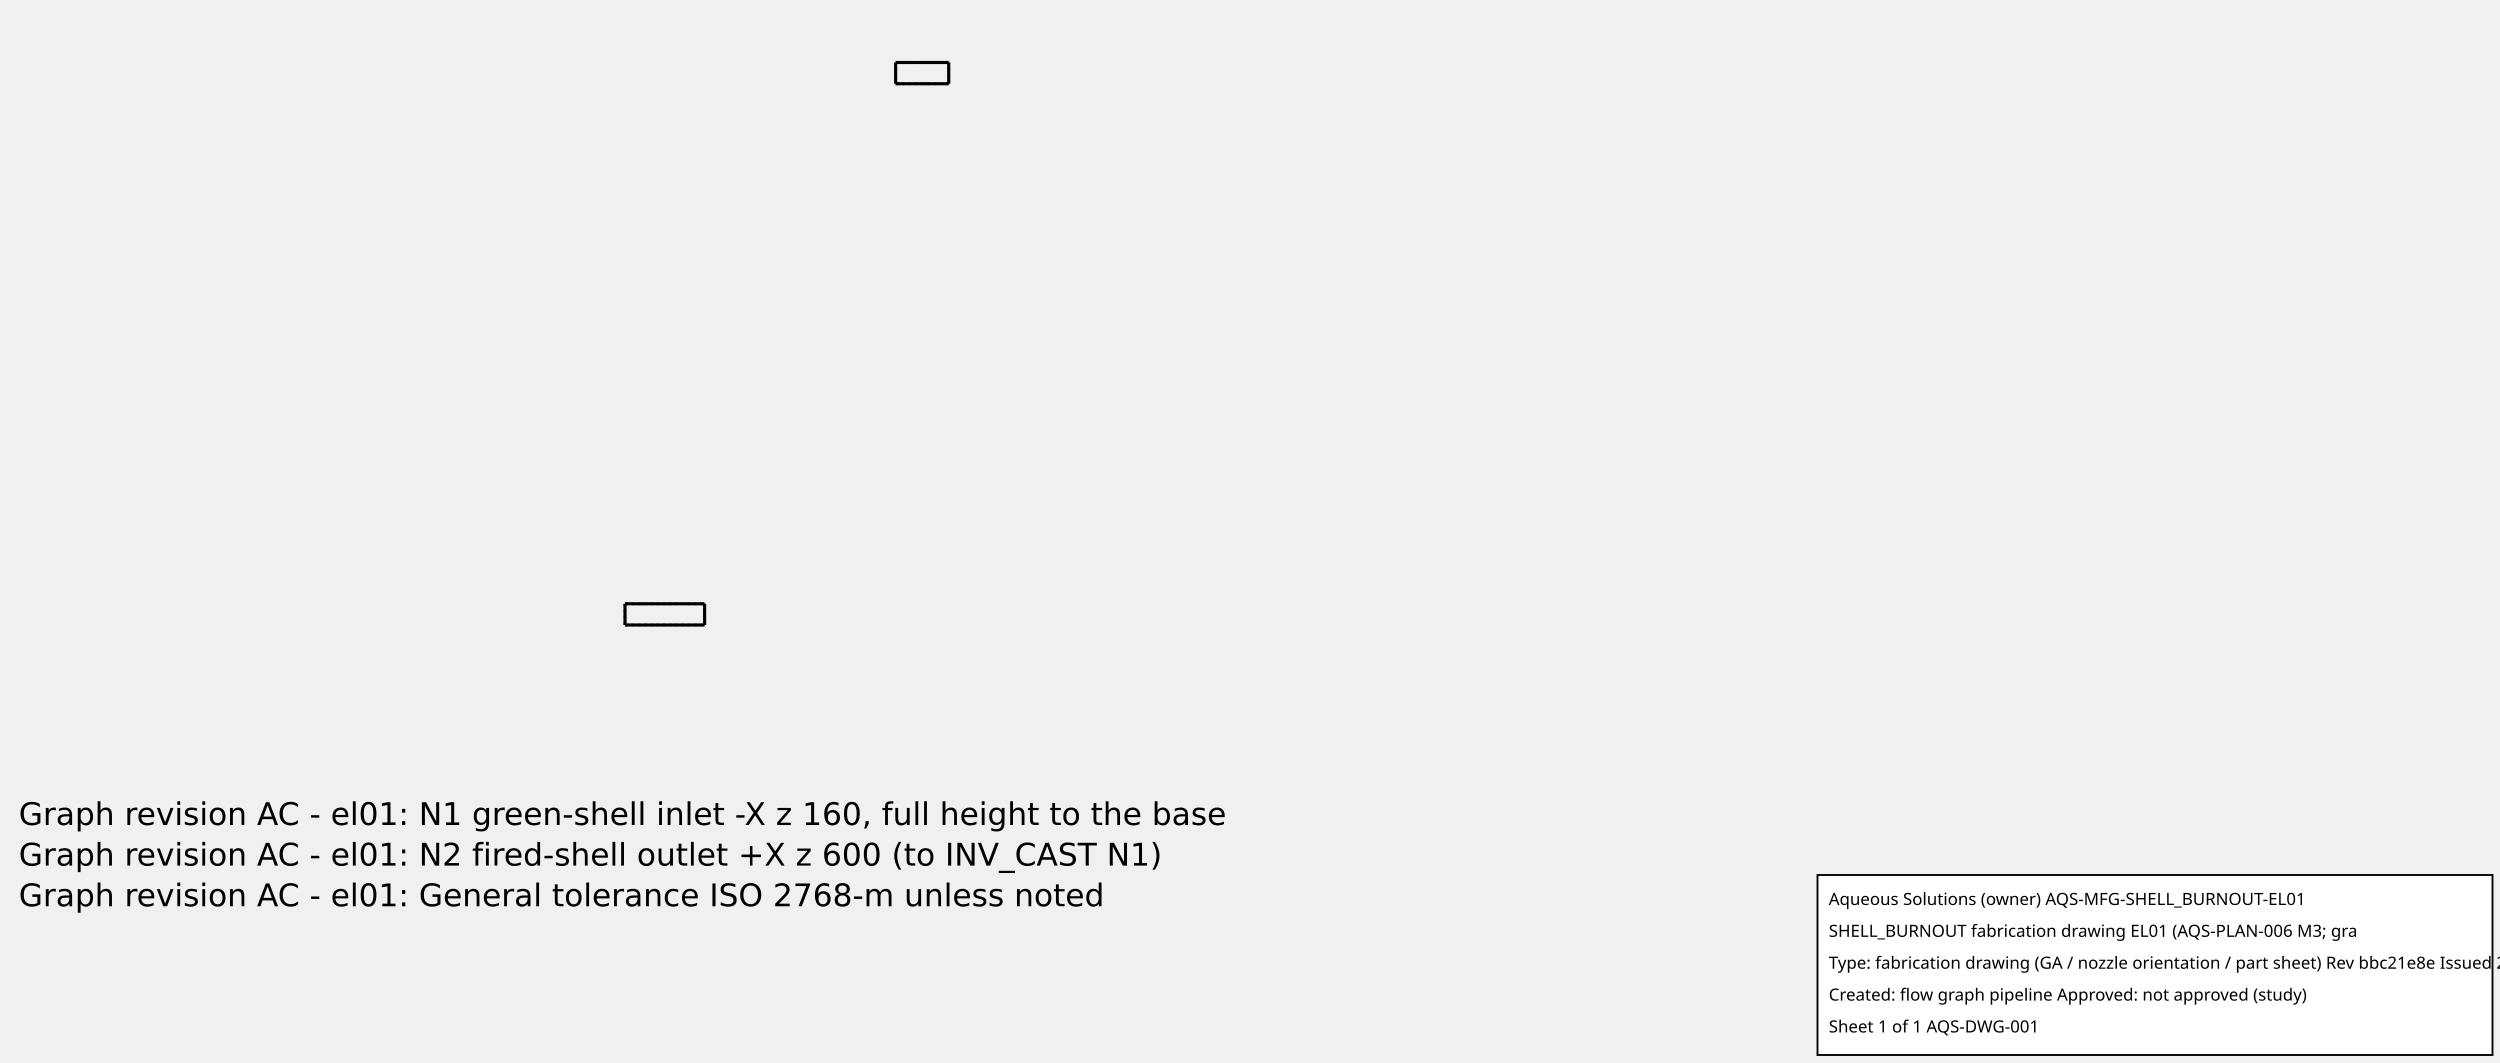
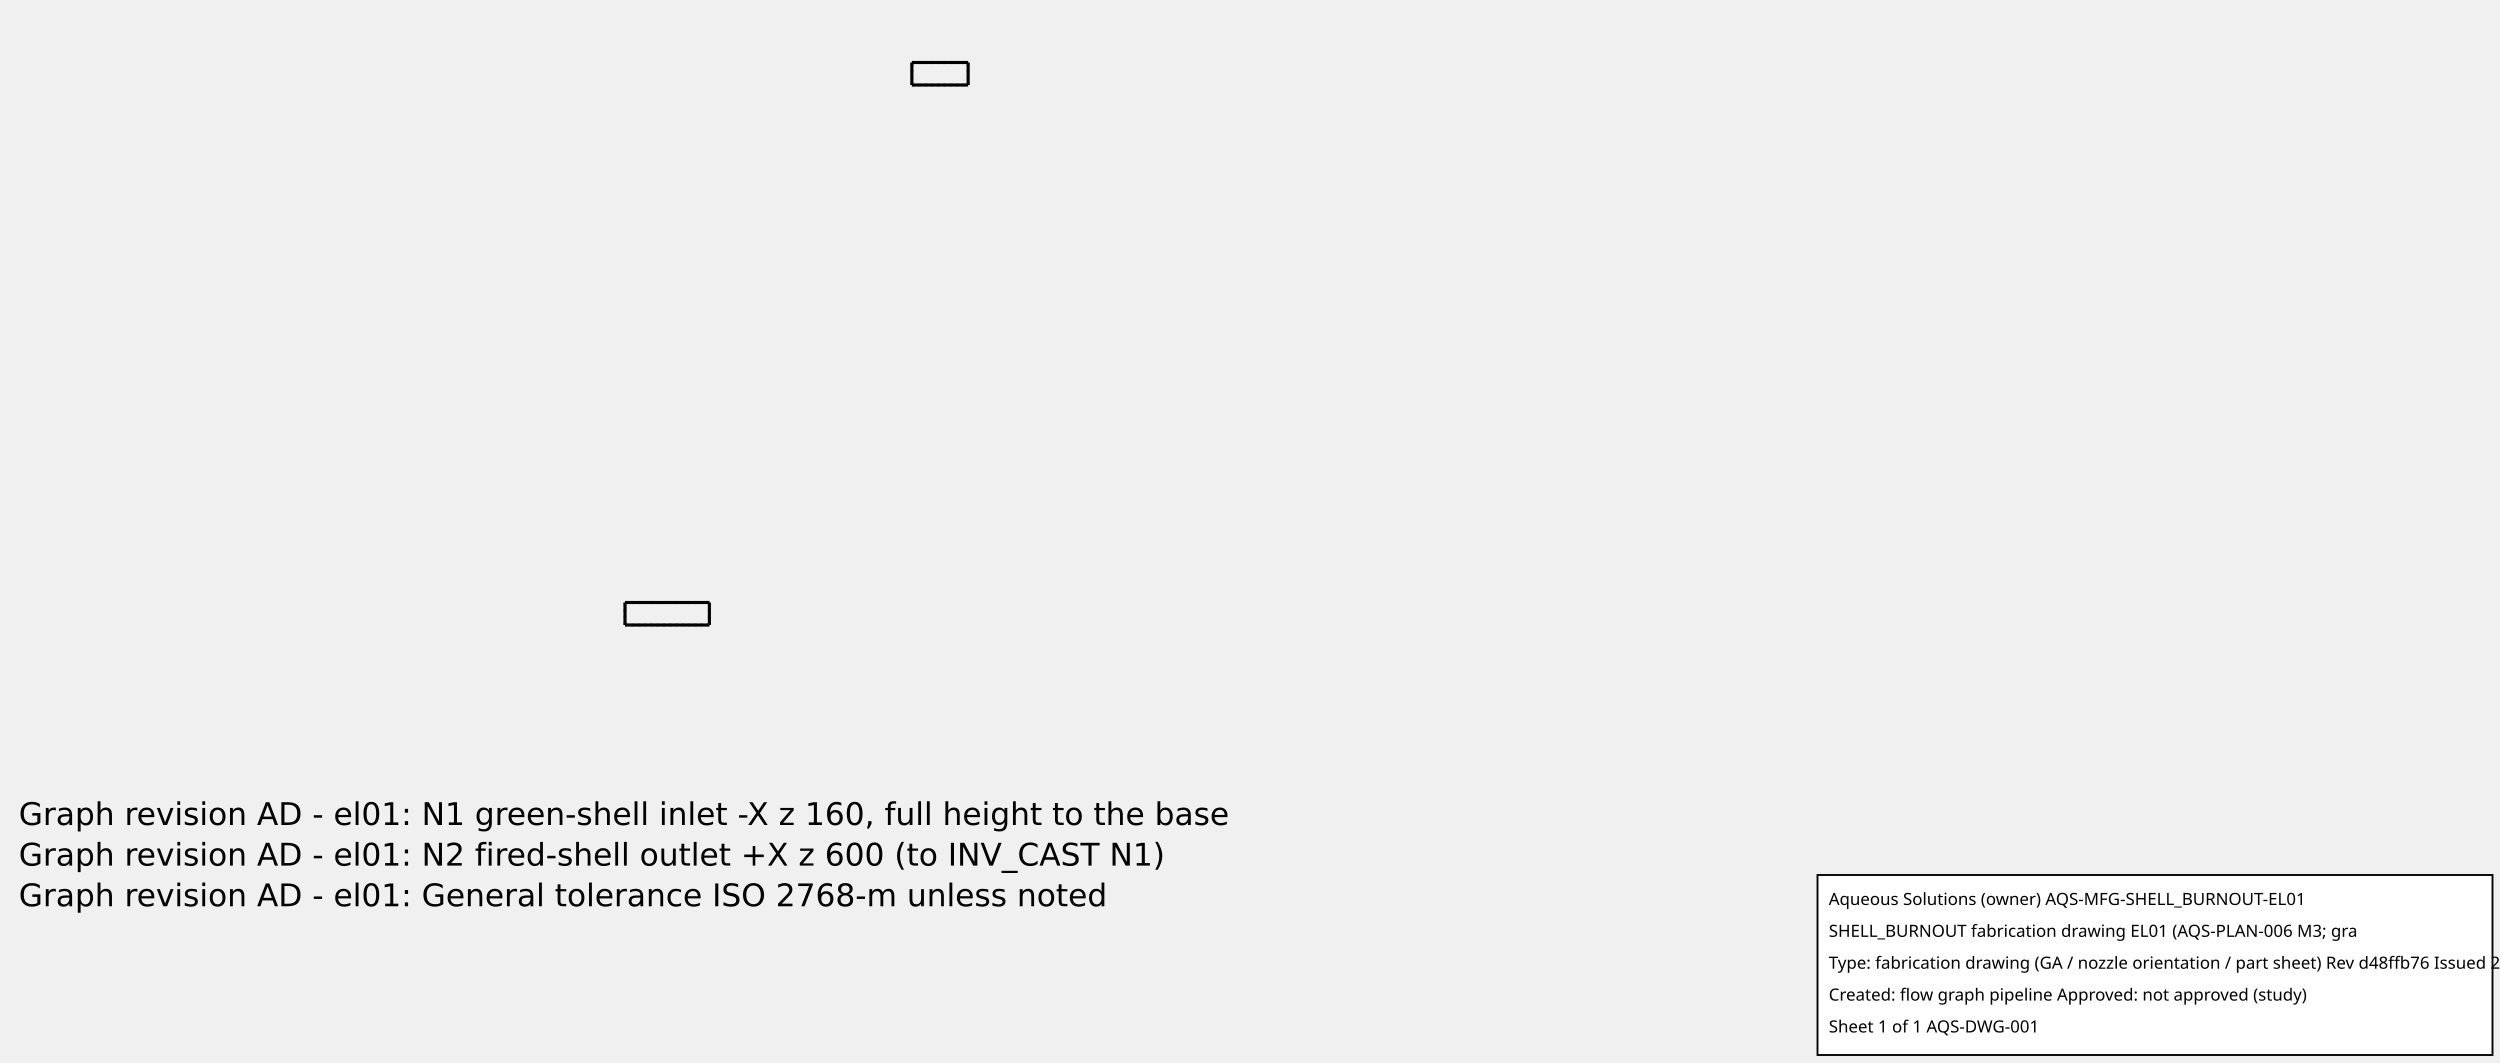
<svg xmlns="http://www.w3.org/2000/svg" width="800.0" height="340.0">
-   <g transform="scale(0.1698113, -0.1698113)   translate(1137.778,-1147.778)" stroke-width="5.889" fill="none">
-     <g stroke="rgb(160,160,160)" fill="none" stroke-dasharray="5.889,5.889">
-       <path d="M40.0,-30.0 L190.0,-30.0 " />
-       <path d="M40.0,10.0 L190.0,10.0 " />
-       <path d="M40.0,-30.0 L40.0,10.0 " />
-       <path d="M190.0,-30.0 L190.0,10.0 " />
-       <path d="M550.0,990.0 L650.0,990.0 " />
-       <path d="M550.0,1030.0 L650.0,1030.0 " />
-       <path d="M550.0,990.0 L550.0,1030.0 " />
-       <path d="M650.0,990.0 L650.0,1030.0 " />
+   <g transform="scale(0.18, -0.18)   translate(1071.111,-1111.111)" stroke-width="5.556" fill="none">
+     <g stroke="rgb(160,160,160)" fill="none" stroke-dasharray="5.556,5.556">
+       <path d="M40.0,0.0 L190.0,0.0 " />
+       <path d="M40.0,40.0 L190.0,40.0 " />
+       <path d="M40.0,0.0 L40.0,40.0 " />
+       <path d="M190.0,0.0 L190.0,40.0 " />
+       <path d="M550.0,960.0 L650.0,960.0 " />
+       <path d="M550.0,1000.0 L650.0,1000.0 " />
+       <path d="M550.0,960.0 L550.0,1000.0 " />
+       <path d="M650.0,960.0 L650.0,1000.0 " />
    </g>
    <g stroke="rgb(0,0,0)" fill="none">
-       <path d="M40.0,-30.0 L190.0,-30.0 " />
-       <path d="M40.0,10.0 L190.0,10.0 " />
-       <path d="M40.0,-30.0 L40.0,10.0 " />
-       <path d="M190.0,-30.0 L190.0,10.0 " />
-       <path d="M550.0,990.0 L650.0,990.0 " />
-       <path d="M550.0,1030.0 L650.0,1030.0 " />
-       <path d="M550.0,990.0 L550.0,1030.0 " />
-       <path d="M650.0,990.0 L650.0,1030.0 " />
+       <path d="M40.0,0.0 L190.0,0.0 " />
+       <path d="M40.0,40.0 L190.0,40.0 " />
+       <path d="M40.0,0.0 L40.0,40.0 " />
+       <path d="M190.0,0.0 L190.0,40.0 " />
+       <path d="M550.0,960.0 L650.0,960.0 " />
+       <path d="M550.0,1000.0 L650.0,1000.0 " />
+       <path d="M550.0,960.0 L550.0,1000.0 " />
+       <path d="M650.0,960.0 L650.0,1000.0 " />
    </g>
  </g>
  <g id="aqs-fab-notes" transform="translate(0,240.0)" font-family="DejaVu Sans,sans-serif" font-size="10" fill="#000">
-     <text x="6" y="24">Graph revision AC - el01: N1 green-shell inlet -X z 160, full height to the base</text>
-     <text x="6" y="37">Graph revision AC - el01: N2 fired-shell outlet +X z 600 (to INV_CAST N1)</text>
-     <text x="6" y="50">Graph revision AC - el01: General tolerance ISO 2768-m unless noted</text>
+     <text x="6" y="24">Graph revision AD - el01: N1 green-shell inlet -X z 160, full height to the base</text>
+     <text x="6" y="37">Graph revision AD - el01: N2 fired-shell outlet +X z 600 (to INV_CAST N1)</text>
+     <text x="6" y="50">Graph revision AD - el01: General tolerance ISO 2768-m unless noted</text>
  </g>
  <g id="aqs-title-block">
    <rect x="581.6" y="280.0" width="216.0" height="57.6" fill="white" stroke="black" stroke-width="0.60" />
    <text x="585.2" y="289.6" font-family="sans-serif" font-size="5.4">Aqueous Solutions (owner)   AQS-MFG-SHELL_BURNOUT-EL01</text>
    <text x="585.2" y="299.8" font-family="sans-serif" font-size="5.4">SHELL_BURNOUT fabrication drawing EL01 (AQS-PLAN-006 M3; gra</text>
-     <text x="585.2" y="310.0" font-family="sans-serif" font-size="5.4">Type: fabrication drawing (GA / nozzle orientation / part sheet)   Rev bbc21e8e   Issued 2026-10-15</text>
+     <text x="585.2" y="310.0" font-family="sans-serif" font-size="5.4">Type: fabrication drawing (GA / nozzle orientation / part sheet)   Rev d48ffb76   Issued 2026-10-15</text>
    <text x="585.2" y="320.2" font-family="sans-serif" font-size="5.4">Created: flow graph pipeline   Approved: not approved (study)</text>
    <text x="585.2" y="330.4" font-family="sans-serif" font-size="5.4">Sheet 1 of 1   AQS-DWG-001</text>
  </g>
</svg>
